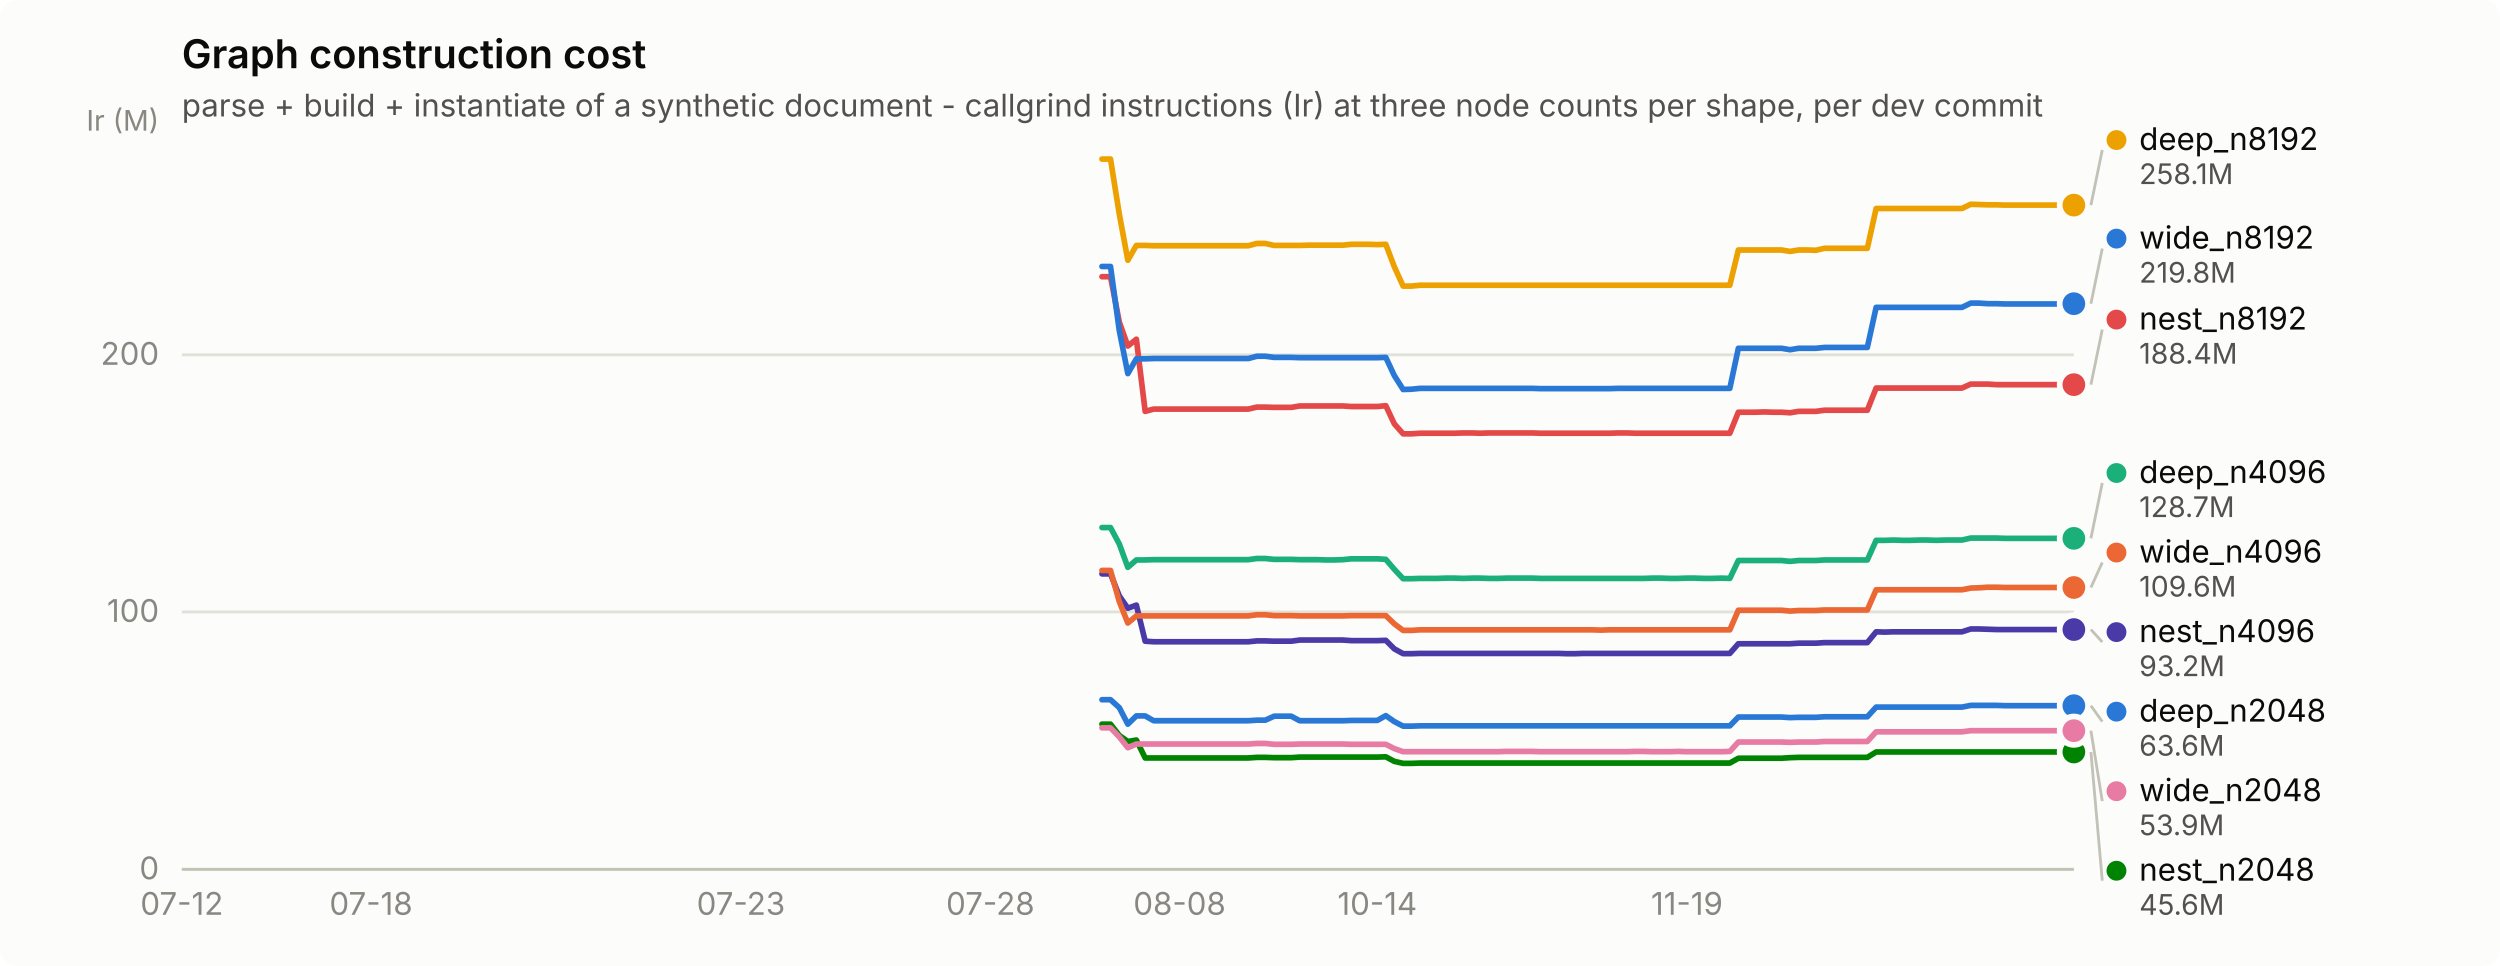
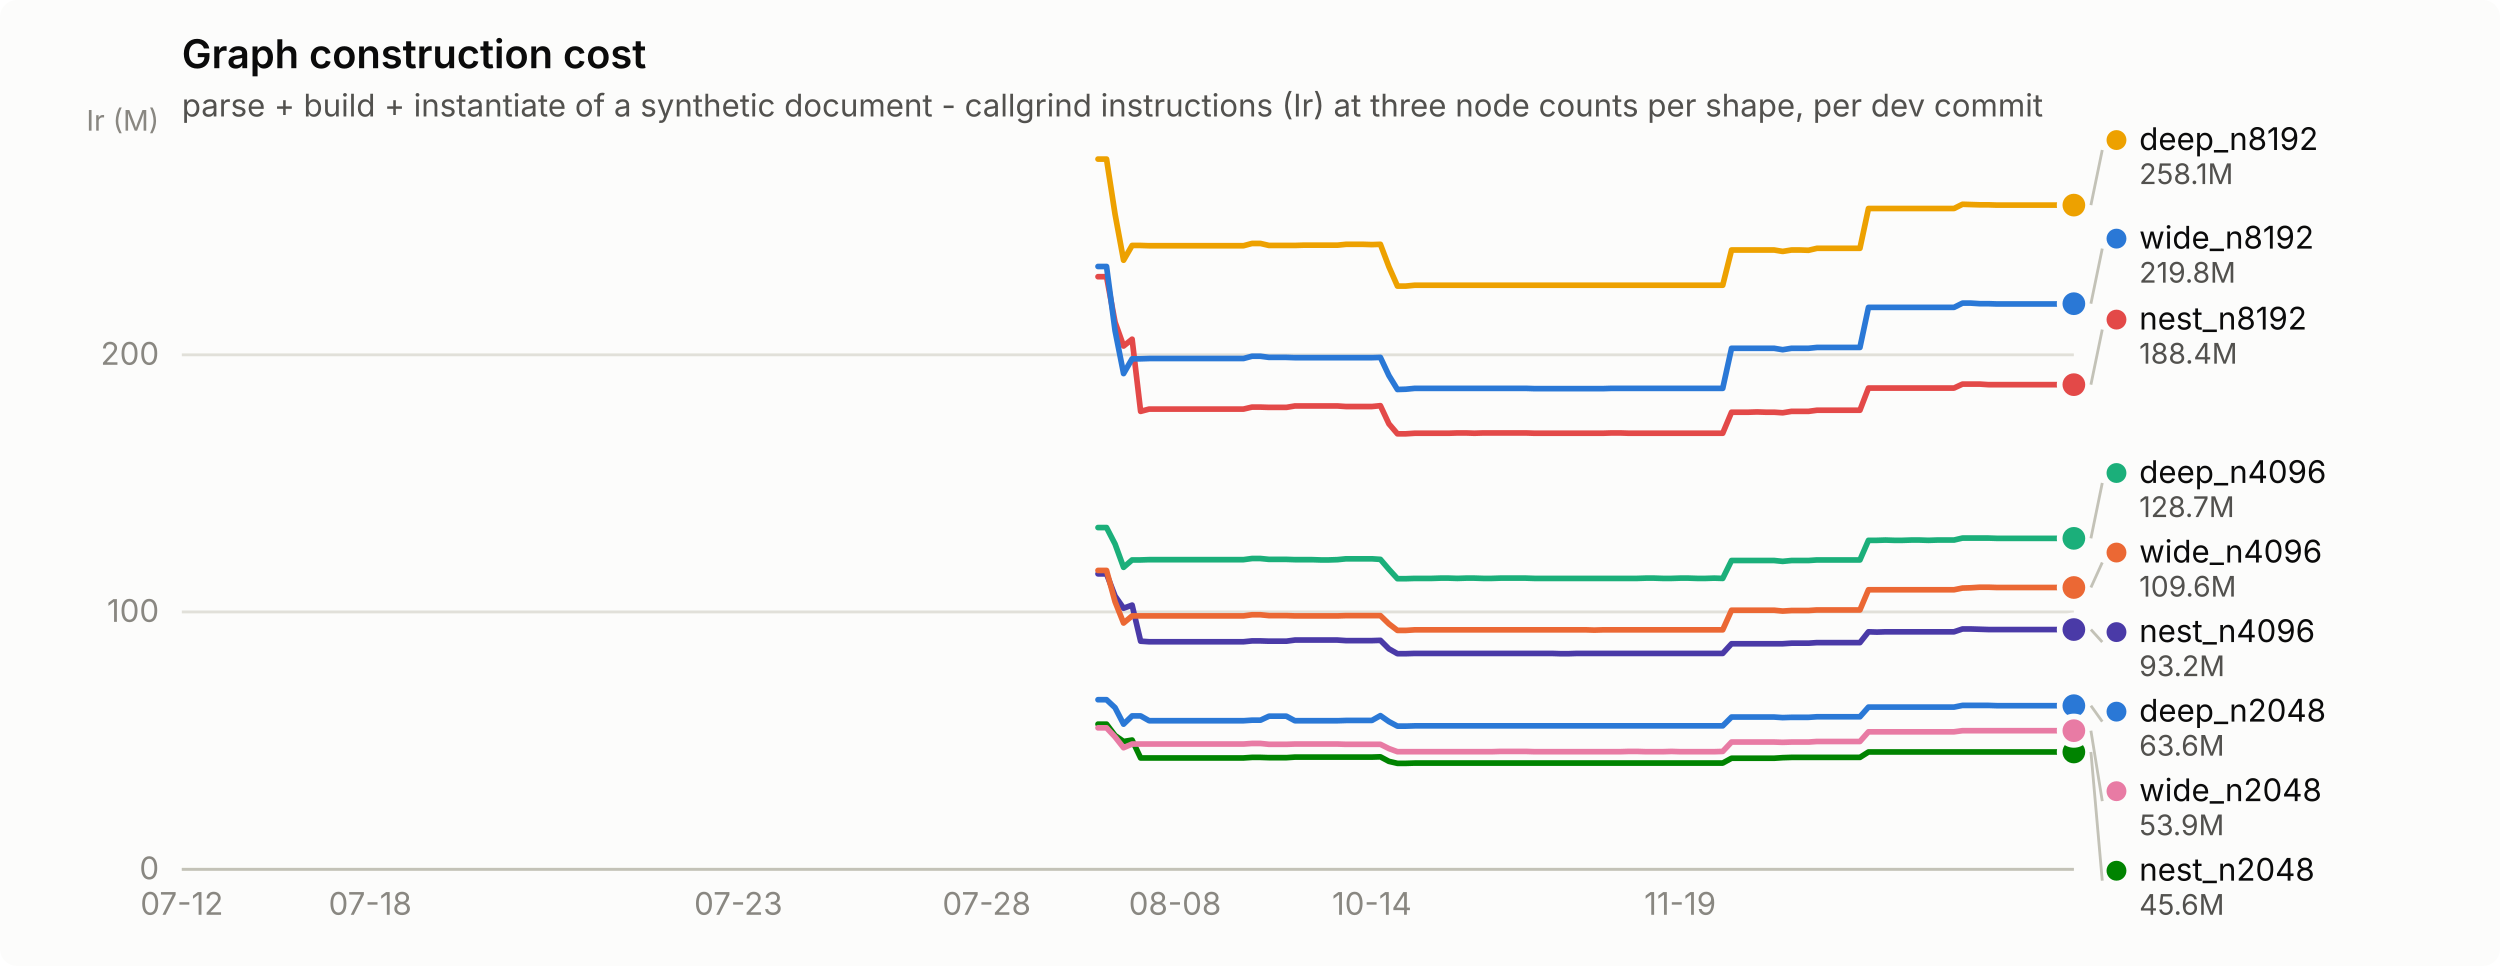
<svg xmlns="http://www.w3.org/2000/svg" width="880" height="340" viewBox="0 0 880 340" role="img" aria-label="Graph construction cost">
  <rect width="880" height="340" rx="6" fill="#fcfcfb" />
  <text x="64" y="24" font-family="system-ui, -apple-system, &quot;Segoe UI&quot;, sans-serif" font-size="14" font-weight="600" fill="#0b0b0b">Graph construction cost</text>
  <text x="64" y="41" font-family="system-ui, -apple-system, &quot;Segoe UI&quot;, sans-serif" font-size="11" fill="#52514e">parse + build + instantiate of a synthetic document - callgrind instructions (Ir) at three node counts per shape, per dev commit</text>
  <line x1="64" y1="306.0" x2="730" y2="306.0" stroke="#e1e0d9" stroke-width="1" />
  <text x="56" y="309.5" text-anchor="end" font-family="system-ui, -apple-system, &quot;Segoe UI&quot;, sans-serif" font-size="11" style="font-variant-numeric: tabular-nums" fill="#898781">0</text>
  <line x1="64" y1="215.4" x2="730" y2="215.4" stroke="#e1e0d9" stroke-width="1" />
  <text x="56" y="218.9" text-anchor="end" font-family="system-ui, -apple-system, &quot;Segoe UI&quot;, sans-serif" font-size="11" style="font-variant-numeric: tabular-nums" fill="#898781">100</text>
  <line x1="64" y1="124.9" x2="730" y2="124.9" stroke="#e1e0d9" stroke-width="1" />
  <text x="56" y="128.4" text-anchor="end" font-family="system-ui, -apple-system, &quot;Segoe UI&quot;, sans-serif" font-size="11" style="font-variant-numeric: tabular-nums" fill="#898781">200</text>
  <text x="56" y="46" text-anchor="end" font-family="system-ui, -apple-system, &quot;Segoe UI&quot;, sans-serif" font-size="10" fill="#898781">Ir (M)</text>
  <line x1="64" y1="306" x2="730" y2="306" stroke="#c3c2b7" stroke-width="1" />
  <text x="64.0" y="322" text-anchor="middle" font-family="system-ui, -apple-system, &quot;Segoe UI&quot;, sans-serif" font-size="11" style="font-variant-numeric: tabular-nums" fill="#898781">07-12</text>
-   <text x="130.6" y="322" text-anchor="middle" font-family="system-ui, -apple-system, &quot;Segoe UI&quot;, sans-serif" font-size="11" style="font-variant-numeric: tabular-nums" fill="#898781">07-18</text>
-   <text x="260.8" y="322" text-anchor="middle" font-family="system-ui, -apple-system, &quot;Segoe UI&quot;, sans-serif" font-size="11" style="font-variant-numeric: tabular-nums" fill="#898781">07-23</text>
-   <text x="348.6" y="322" text-anchor="middle" font-family="system-ui, -apple-system, &quot;Segoe UI&quot;, sans-serif" font-size="11" style="font-variant-numeric: tabular-nums" fill="#898781">07-28</text>
-   <text x="415.2" y="322" text-anchor="middle" font-family="system-ui, -apple-system, &quot;Segoe UI&quot;, sans-serif" font-size="11" style="font-variant-numeric: tabular-nums" fill="#898781">08-08</text>
-   <text x="484.8" y="322" text-anchor="middle" font-family="system-ui, -apple-system, &quot;Segoe UI&quot;, sans-serif" font-size="11" style="font-variant-numeric: tabular-nums" fill="#898781">10-14</text>
-   <text x="593.8" y="322" text-anchor="middle" font-family="system-ui, -apple-system, &quot;Segoe UI&quot;, sans-serif" font-size="11" style="font-variant-numeric: tabular-nums" fill="#898781">11-19</text>
-   <path d="M387.9,246.3 L390.9,246.3 L394.0,249.1 L397.0,254.9 L400.0,252.0 L403.1,252.0 L406.1,253.7 L409.1,253.7 L412.1,253.7 L415.2,253.7 L418.2,253.7 L421.2,253.7 L424.2,253.7 L427.3,253.7 L430.3,253.7 L433.3,253.7 L436.4,253.7 L439.4,253.7 L442.4,253.5 L445.4,253.5 L448.5,252.1 L451.5,252.1 L454.5,252.1 L457.5,253.7 L460.6,253.7 L463.6,253.7 L466.6,253.7 L469.7,253.7 L472.7,253.7 L475.7,253.6 L478.7,253.6 L481.8,253.6 L484.8,253.6 L487.8,251.9 L490.8,254.0 L493.9,255.6 L496.9,255.6 L499.9,255.5 L503.0,255.5 L506.0,255.5 L509.0,255.5 L512.0,255.5 L515.1,255.5 L518.1,255.5 L521.1,255.5 L524.1,255.5 L527.2,255.5 L530.2,255.5 L533.2,255.5 L536.3,255.5 L539.3,255.5 L542.3,255.5 L545.3,255.5 L548.4,255.5 L551.4,255.5 L554.4,255.5 L557.4,255.5 L560.5,255.5 L563.5,255.5 L566.5,255.5 L569.6,255.5 L572.6,255.5 L575.6,255.5 L578.6,255.5 L581.7,255.5 L584.7,255.5 L587.7,255.5 L590.7,255.5 L593.8,255.5 L596.8,255.5 L599.8,255.5 L602.9,255.5 L605.9,255.5 L608.9,255.5 L611.9,252.4 L615.0,252.4 L618.0,252.4 L621.0,252.4 L624.0,252.4 L627.1,252.4 L630.1,252.6 L633.1,252.5 L636.2,252.5 L639.2,252.5 L642.2,252.3 L645.2,252.3 L648.3,252.3 L651.3,252.3 L654.3,252.3 L657.3,252.3 L660.4,248.9 L663.4,248.9 L666.4,248.9 L669.5,248.9 L672.5,248.9 L675.5,248.9 L678.5,248.9 L681.6,248.9 L684.6,248.9 L687.6,248.9 L690.6,248.9 L693.7,248.3 L696.7,248.3 L699.7,248.3 L702.8,248.3 L705.8,248.4 L708.8,248.4 L711.8,248.4 L714.9,248.4 L717.9,248.4 L720.9,248.4 L723.9,248.4 L727.0,248.4 L730.0,248.4" fill="none" stroke="#2a78d6" stroke-width="2" stroke-linejoin="round" stroke-linecap="round" />
+   <text x="130.3" y="322" text-anchor="middle" font-family="system-ui, -apple-system, &quot;Segoe UI&quot;, sans-serif" font-size="11" style="font-variant-numeric: tabular-nums" fill="#898781">07-18</text>
+   <text x="259.9" y="322" text-anchor="middle" font-family="system-ui, -apple-system, &quot;Segoe UI&quot;, sans-serif" font-size="11" style="font-variant-numeric: tabular-nums" fill="#898781">07-23</text>
+   <text x="347.3" y="322" text-anchor="middle" font-family="system-ui, -apple-system, &quot;Segoe UI&quot;, sans-serif" font-size="11" style="font-variant-numeric: tabular-nums" fill="#898781">07-28</text>
+   <text x="413.6" y="322" text-anchor="middle" font-family="system-ui, -apple-system, &quot;Segoe UI&quot;, sans-serif" font-size="11" style="font-variant-numeric: tabular-nums" fill="#898781">08-08</text>
+   <text x="482.9" y="322" text-anchor="middle" font-family="system-ui, -apple-system, &quot;Segoe UI&quot;, sans-serif" font-size="11" style="font-variant-numeric: tabular-nums" fill="#898781">10-14</text>
+   <text x="591.4" y="322" text-anchor="middle" font-family="system-ui, -apple-system, &quot;Segoe UI&quot;, sans-serif" font-size="11" style="font-variant-numeric: tabular-nums" fill="#898781">11-19</text>
+   <path d="M386.5,246.3 L389.5,246.3 L392.5,249.1 L395.5,254.9 L398.5,252.0 L401.5,252.0 L404.5,253.7 L407.5,253.7 L410.6,253.7 L413.6,253.7 L416.6,253.7 L419.6,253.7 L422.6,253.7 L425.6,253.7 L428.6,253.7 L431.7,253.7 L434.7,253.7 L437.7,253.7 L440.7,253.5 L443.7,253.5 L446.7,252.1 L449.7,252.1 L452.8,252.1 L455.8,253.7 L458.8,253.7 L461.8,253.7 L464.8,253.7 L467.8,253.7 L470.8,253.7 L473.8,253.6 L476.9,253.6 L479.9,253.6 L482.9,253.6 L485.9,251.9 L488.9,254.0 L491.9,255.6 L494.9,255.6 L498.0,255.5 L501.0,255.5 L504.0,255.5 L507.0,255.5 L510.0,255.5 L513.0,255.5 L516.0,255.5 L519.0,255.5 L522.1,255.5 L525.1,255.5 L528.1,255.5 L531.1,255.5 L534.1,255.5 L537.1,255.5 L540.1,255.5 L543.2,255.5 L546.2,255.5 L549.2,255.5 L552.2,255.5 L555.2,255.5 L558.2,255.5 L561.2,255.5 L564.3,255.5 L567.3,255.5 L570.3,255.5 L573.3,255.5 L576.3,255.5 L579.3,255.5 L582.3,255.5 L585.3,255.5 L588.4,255.5 L591.4,255.5 L594.4,255.5 L597.4,255.5 L600.4,255.5 L603.4,255.5 L606.4,255.5 L609.5,252.4 L612.5,252.4 L615.5,252.4 L618.5,252.4 L621.5,252.4 L624.5,252.4 L627.5,252.6 L630.6,252.5 L633.6,252.5 L636.6,252.5 L639.6,252.3 L642.6,252.3 L645.6,252.3 L648.6,252.3 L651.6,252.3 L654.7,252.3 L657.7,248.9 L660.7,248.9 L663.7,248.9 L666.7,248.9 L669.7,248.9 L672.7,248.9 L675.8,248.9 L678.8,248.9 L681.8,248.9 L684.8,248.9 L687.8,248.9 L690.8,248.3 L693.8,248.3 L696.9,248.3 L699.9,248.3 L702.9,248.4 L705.9,248.4 L708.9,248.4 L711.9,248.4 L714.9,248.4 L717.9,248.4 L721.0,248.4 L724.0,248.4 L727.0,248.4 L730.0,248.4" fill="none" stroke="#2a78d6" stroke-width="2" stroke-linejoin="round" stroke-linecap="round" />
  <circle cx="730.0" cy="248.4" r="6" fill="#fcfcfb" />
  <circle cx="730.0" cy="248.4" r="4" fill="#2a78d6" />
-   <path d="M387.9,185.7 L390.9,185.7 L394.0,191.5 L397.0,199.7 L400.0,197.1 L403.1,197.1 L406.1,197.0 L409.1,197.0 L412.1,197.0 L415.2,197.0 L418.2,197.0 L421.2,197.0 L424.2,197.0 L427.3,197.0 L430.3,197.0 L433.3,197.0 L436.4,197.0 L439.4,197.0 L442.4,196.6 L445.4,196.6 L448.5,196.9 L451.5,196.9 L454.5,196.9 L457.5,197.0 L460.6,197.0 L463.6,197.0 L466.6,197.1 L469.7,197.1 L472.7,197.0 L475.7,196.7 L478.7,196.7 L481.8,196.7 L484.8,196.7 L487.8,196.9 L490.8,200.4 L493.9,203.7 L496.9,203.7 L499.9,203.6 L503.0,203.6 L506.0,203.6 L509.0,203.5 L512.0,203.5 L515.1,203.6 L518.1,203.5 L521.1,203.5 L524.1,203.6 L527.2,203.6 L530.2,203.5 L533.2,203.5 L536.3,203.5 L539.3,203.5 L542.3,203.6 L545.3,203.6 L548.4,203.6 L551.4,203.6 L554.4,203.6 L557.4,203.6 L560.5,203.6 L563.5,203.6 L566.5,203.6 L569.6,203.6 L572.6,203.6 L575.6,203.6 L578.6,203.6 L581.7,203.5 L584.7,203.5 L587.7,203.6 L590.7,203.6 L593.8,203.5 L596.8,203.5 L599.8,203.6 L602.9,203.6 L605.9,203.5 L608.9,203.6 L611.9,197.3 L615.0,197.3 L618.0,197.3 L621.0,197.3 L624.0,197.3 L627.1,197.3 L630.1,197.6 L633.1,197.3 L636.2,197.3 L639.2,197.3 L642.2,197.1 L645.2,197.1 L648.3,197.1 L651.3,197.1 L654.3,197.1 L657.3,197.1 L660.4,190.2 L663.4,190.2 L666.4,190.1 L669.5,190.2 L672.5,190.2 L675.5,190.1 L678.5,190.1 L681.6,190.2 L684.6,190.1 L687.6,190.1 L690.6,190.1 L693.7,189.4 L696.7,189.4 L699.7,189.4 L702.8,189.4 L705.8,189.5 L708.8,189.5 L711.8,189.5 L714.9,189.5 L717.9,189.5 L720.9,189.5 L723.9,189.5 L727.0,189.5 L730.0,189.5" fill="none" stroke="#1baf7a" stroke-width="2" stroke-linejoin="round" stroke-linecap="round" />
+   <path d="M386.5,185.7 L389.5,185.7 L392.5,191.5 L395.5,199.7 L398.5,197.1 L401.5,197.1 L404.5,197.0 L407.5,197.0 L410.6,197.0 L413.6,197.0 L416.6,197.0 L419.6,197.0 L422.6,197.0 L425.6,197.0 L428.6,197.0 L431.7,197.0 L434.7,197.0 L437.7,197.0 L440.7,196.6 L443.7,196.6 L446.7,196.9 L449.7,196.9 L452.8,196.9 L455.8,197.0 L458.8,197.0 L461.8,197.0 L464.8,197.1 L467.8,197.1 L470.8,197.0 L473.8,196.7 L476.9,196.7 L479.9,196.7 L482.9,196.7 L485.9,196.9 L488.9,200.4 L491.9,203.7 L494.9,203.7 L498.0,203.6 L501.0,203.6 L504.0,203.6 L507.0,203.5 L510.0,203.5 L513.0,203.6 L516.0,203.5 L519.0,203.5 L522.1,203.6 L525.1,203.6 L528.1,203.5 L531.1,203.5 L534.1,203.5 L537.1,203.5 L540.1,203.6 L543.2,203.6 L546.2,203.6 L549.2,203.6 L552.2,203.6 L555.2,203.6 L558.2,203.6 L561.2,203.6 L564.3,203.6 L567.3,203.6 L570.3,203.6 L573.3,203.6 L576.3,203.6 L579.3,203.5 L582.3,203.5 L585.3,203.6 L588.4,203.6 L591.4,203.5 L594.4,203.5 L597.4,203.6 L600.4,203.6 L603.4,203.5 L606.4,203.6 L609.5,197.3 L612.5,197.3 L615.5,197.3 L618.5,197.3 L621.5,197.3 L624.5,197.3 L627.5,197.6 L630.6,197.3 L633.6,197.3 L636.6,197.3 L639.6,197.1 L642.6,197.1 L645.6,197.1 L648.6,197.1 L651.6,197.1 L654.7,197.1 L657.7,190.2 L660.7,190.2 L663.7,190.1 L666.7,190.2 L669.7,190.2 L672.7,190.1 L675.8,190.1 L678.8,190.2 L681.8,190.1 L684.8,190.1 L687.8,190.1 L690.8,189.4 L693.8,189.4 L696.9,189.4 L699.9,189.4 L702.9,189.5 L705.9,189.5 L708.9,189.5 L711.9,189.5 L714.9,189.5 L717.9,189.5 L721.0,189.5 L724.0,189.5 L727.0,189.5 L730.0,189.5" fill="none" stroke="#1baf7a" stroke-width="2" stroke-linejoin="round" stroke-linecap="round" />
  <circle cx="730.0" cy="189.5" r="6" fill="#fcfcfb" />
  <circle cx="730.0" cy="189.5" r="4" fill="#1baf7a" />
-   <path d="M387.9,56.0 L390.9,56.0 L394.0,75.4 L397.0,91.6 L400.0,86.4 L403.1,86.4 L406.1,86.5 L409.1,86.5 L412.1,86.5 L415.2,86.5 L418.2,86.5 L421.2,86.5 L424.2,86.5 L427.3,86.5 L430.3,86.5 L433.3,86.5 L436.4,86.5 L439.4,86.5 L442.4,85.7 L445.4,85.7 L448.5,86.4 L451.5,86.4 L454.5,86.4 L457.5,86.4 L460.6,86.3 L463.6,86.3 L466.6,86.3 L469.7,86.3 L472.7,86.3 L475.7,86.0 L478.7,86.0 L481.8,86.0 L484.8,86.1 L487.8,86.0 L490.8,93.9 L493.9,100.7 L496.9,100.7 L499.9,100.4 L503.0,100.4 L506.0,100.4 L509.0,100.4 L512.0,100.4 L515.1,100.4 L518.1,100.4 L521.1,100.4 L524.1,100.4 L527.2,100.4 L530.2,100.4 L533.2,100.4 L536.3,100.4 L539.3,100.4 L542.3,100.4 L545.3,100.4 L548.4,100.4 L551.4,100.4 L554.4,100.4 L557.4,100.4 L560.5,100.4 L563.5,100.4 L566.5,100.4 L569.6,100.4 L572.6,100.4 L575.6,100.4 L578.6,100.4 L581.7,100.4 L584.7,100.4 L587.7,100.4 L590.7,100.4 L593.8,100.4 L596.8,100.4 L599.8,100.4 L602.9,100.4 L605.9,100.4 L608.9,100.4 L611.9,88.0 L615.0,88.0 L618.0,88.0 L621.0,88.0 L624.0,88.0 L627.1,88.0 L630.1,88.5 L633.1,88.0 L636.2,88.0 L639.2,88.1 L642.2,87.4 L645.2,87.4 L648.3,87.4 L651.3,87.4 L654.3,87.4 L657.3,87.4 L660.4,73.4 L663.4,73.4 L666.4,73.4 L669.5,73.4 L672.5,73.4 L675.5,73.4 L678.5,73.4 L681.6,73.4 L684.6,73.4 L687.6,73.4 L690.6,73.4 L693.7,71.9 L696.7,72.0 L699.7,72.1 L702.8,72.1 L705.8,72.2 L708.8,72.2 L711.8,72.2 L714.9,72.2 L717.9,72.2 L720.9,72.2 L723.9,72.2 L727.0,72.2 L730.0,72.2" fill="none" stroke="#eda100" stroke-width="2" stroke-linejoin="round" stroke-linecap="round" />
+   <path d="M386.5,56.0 L389.5,56.0 L392.5,75.4 L395.5,91.6 L398.5,86.4 L401.5,86.4 L404.5,86.5 L407.5,86.5 L410.6,86.5 L413.6,86.5 L416.6,86.5 L419.6,86.5 L422.6,86.5 L425.6,86.5 L428.6,86.5 L431.7,86.5 L434.7,86.5 L437.7,86.5 L440.7,85.7 L443.7,85.7 L446.7,86.4 L449.7,86.4 L452.8,86.4 L455.8,86.4 L458.8,86.3 L461.8,86.3 L464.8,86.3 L467.8,86.3 L470.8,86.3 L473.8,86.0 L476.9,86.0 L479.9,86.0 L482.9,86.1 L485.9,86.0 L488.9,93.9 L491.9,100.7 L494.9,100.7 L498.0,100.4 L501.0,100.4 L504.0,100.4 L507.0,100.4 L510.0,100.4 L513.0,100.4 L516.0,100.4 L519.0,100.4 L522.1,100.4 L525.1,100.4 L528.1,100.4 L531.1,100.4 L534.1,100.4 L537.1,100.4 L540.1,100.4 L543.2,100.4 L546.2,100.4 L549.2,100.4 L552.2,100.4 L555.2,100.4 L558.2,100.4 L561.2,100.4 L564.3,100.4 L567.3,100.4 L570.3,100.4 L573.3,100.4 L576.3,100.4 L579.3,100.4 L582.3,100.4 L585.3,100.4 L588.4,100.4 L591.4,100.4 L594.4,100.4 L597.4,100.4 L600.4,100.4 L603.4,100.4 L606.4,100.4 L609.5,88.0 L612.5,88.0 L615.5,88.0 L618.5,88.0 L621.5,88.0 L624.5,88.0 L627.5,88.5 L630.6,88.0 L633.6,88.0 L636.6,88.1 L639.6,87.4 L642.6,87.4 L645.6,87.4 L648.6,87.4 L651.6,87.4 L654.7,87.4 L657.7,73.4 L660.7,73.4 L663.7,73.4 L666.7,73.4 L669.7,73.4 L672.7,73.4 L675.8,73.4 L678.8,73.4 L681.8,73.4 L684.8,73.4 L687.8,73.4 L690.8,71.9 L693.8,72.0 L696.9,72.1 L699.9,72.1 L702.9,72.2 L705.9,72.2 L708.9,72.2 L711.9,72.2 L714.9,72.2 L717.9,72.2 L721.0,72.2 L724.0,72.2 L727.0,72.2 L730.0,72.2" fill="none" stroke="#eda100" stroke-width="2" stroke-linejoin="round" stroke-linecap="round" />
  <circle cx="730.0" cy="72.2" r="6" fill="#fcfcfb" />
  <circle cx="730.0" cy="72.2" r="4" fill="#eda100" />
-   <path d="M387.9,254.9 L390.9,254.9 L394.0,258.9 L397.0,261.0 L400.0,260.5 L403.1,266.8 L406.1,266.8 L409.1,266.8 L412.1,266.8 L415.2,266.8 L418.2,266.8 L421.2,266.8 L424.2,266.8 L427.3,266.8 L430.3,266.8 L433.3,266.8 L436.4,266.8 L439.4,266.8 L442.4,266.6 L445.4,266.6 L448.5,266.7 L451.5,266.7 L454.5,266.7 L457.5,266.5 L460.6,266.5 L463.6,266.5 L466.6,266.5 L469.7,266.5 L472.7,266.5 L475.7,266.5 L478.7,266.5 L481.8,266.5 L484.8,266.5 L487.8,266.4 L490.8,268.0 L493.9,268.7 L496.9,268.7 L499.9,268.6 L503.0,268.6 L506.0,268.6 L509.0,268.6 L512.0,268.6 L515.1,268.6 L518.1,268.6 L521.1,268.6 L524.1,268.6 L527.2,268.6 L530.2,268.6 L533.2,268.6 L536.3,268.6 L539.3,268.6 L542.3,268.6 L545.3,268.6 L548.4,268.6 L551.4,268.6 L554.4,268.6 L557.4,268.6 L560.5,268.6 L563.5,268.6 L566.5,268.6 L569.6,268.6 L572.6,268.6 L575.6,268.6 L578.6,268.6 L581.7,268.6 L584.7,268.6 L587.7,268.6 L590.7,268.6 L593.8,268.6 L596.8,268.6 L599.8,268.6 L602.9,268.6 L605.9,268.6 L608.9,268.6 L611.9,266.9 L615.0,266.9 L618.0,266.9 L621.0,266.9 L624.0,266.9 L627.1,266.9 L630.1,266.7 L633.1,266.6 L636.2,266.6 L639.2,266.6 L642.2,266.6 L645.2,266.6 L648.3,266.6 L651.3,266.6 L654.3,266.6 L657.3,266.6 L660.4,264.7 L663.4,264.7 L666.4,264.7 L669.5,264.7 L672.5,264.7 L675.5,264.7 L678.5,264.7 L681.6,264.7 L684.6,264.7 L687.6,264.7 L690.6,264.7 L693.7,264.7 L696.7,264.7 L699.7,264.7 L702.8,264.7 L705.8,264.7 L708.8,264.7 L711.8,264.7 L714.9,264.7 L717.9,264.7 L720.9,264.7 L723.9,264.7 L727.0,264.7 L730.0,264.7" fill="none" stroke="#008300" stroke-width="2" stroke-linejoin="round" stroke-linecap="round" />
+   <path d="M386.5,254.9 L389.5,254.9 L392.5,258.9 L395.5,261.0 L398.5,260.5 L401.5,266.8 L404.5,266.8 L407.5,266.8 L410.6,266.8 L413.6,266.8 L416.6,266.8 L419.6,266.8 L422.6,266.8 L425.6,266.8 L428.6,266.8 L431.7,266.8 L434.7,266.8 L437.7,266.8 L440.7,266.6 L443.7,266.6 L446.7,266.7 L449.7,266.7 L452.8,266.7 L455.8,266.5 L458.8,266.5 L461.8,266.5 L464.8,266.5 L467.8,266.5 L470.8,266.5 L473.8,266.5 L476.9,266.5 L479.9,266.5 L482.9,266.5 L485.9,266.4 L488.9,268.0 L491.9,268.7 L494.9,268.7 L498.0,268.6 L501.0,268.6 L504.0,268.6 L507.0,268.6 L510.0,268.6 L513.0,268.6 L516.0,268.6 L519.0,268.6 L522.1,268.6 L525.1,268.6 L528.1,268.6 L531.1,268.6 L534.1,268.6 L537.1,268.6 L540.1,268.6 L543.2,268.6 L546.2,268.6 L549.2,268.6 L552.2,268.6 L555.2,268.6 L558.2,268.6 L561.2,268.6 L564.3,268.6 L567.3,268.6 L570.3,268.6 L573.3,268.6 L576.3,268.6 L579.3,268.6 L582.3,268.6 L585.3,268.6 L588.4,268.6 L591.4,268.6 L594.4,268.6 L597.4,268.6 L600.4,268.6 L603.4,268.6 L606.4,268.6 L609.5,266.9 L612.5,266.9 L615.5,266.9 L618.5,266.9 L621.5,266.9 L624.5,266.9 L627.5,266.7 L630.6,266.6 L633.6,266.6 L636.6,266.6 L639.6,266.6 L642.6,266.6 L645.6,266.6 L648.6,266.6 L651.6,266.6 L654.7,266.6 L657.7,264.7 L660.7,264.7 L663.7,264.7 L666.7,264.7 L669.7,264.7 L672.7,264.7 L675.8,264.7 L678.8,264.7 L681.8,264.7 L684.8,264.7 L687.8,264.7 L690.8,264.7 L693.8,264.7 L696.9,264.7 L699.9,264.7 L702.9,264.7 L705.9,264.7 L708.9,264.7 L711.9,264.7 L714.9,264.7 L717.9,264.7 L721.0,264.7 L724.0,264.7 L727.0,264.7 L730.0,264.7" fill="none" stroke="#008300" stroke-width="2" stroke-linejoin="round" stroke-linecap="round" />
  <circle cx="730.0" cy="264.7" r="6" fill="#fcfcfb" />
  <circle cx="730.0" cy="264.7" r="4" fill="#008300" />
-   <path d="M387.9,202.0 L390.9,202.0 L394.0,209.8 L397.0,214.1 L400.0,213.0 L403.1,225.7 L406.1,225.9 L409.1,225.9 L412.1,225.9 L415.2,225.9 L418.2,225.9 L421.2,225.9 L424.2,225.9 L427.3,225.9 L430.3,225.9 L433.3,225.9 L436.4,225.9 L439.4,225.9 L442.4,225.6 L445.4,225.6 L448.5,225.7 L451.5,225.7 L454.5,225.7 L457.5,225.3 L460.6,225.3 L463.6,225.3 L466.6,225.3 L469.7,225.3 L472.7,225.3 L475.7,225.5 L478.7,225.5 L481.8,225.5 L484.8,225.5 L487.8,225.4 L490.8,228.4 L493.9,230.1 L496.9,230.1 L499.9,230.0 L503.0,230.0 L506.0,230.0 L509.0,230.0 L512.0,230.0 L515.1,230.0 L518.1,230.0 L521.1,230.0 L524.1,230.0 L527.2,230.0 L530.2,230.0 L533.2,230.0 L536.3,230.0 L539.3,230.0 L542.3,230.0 L545.3,230.0 L548.4,230.0 L551.4,230.1 L554.4,230.1 L557.4,230.0 L560.5,230.0 L563.5,230.0 L566.5,230.0 L569.6,230.0 L572.6,230.0 L575.6,230.0 L578.6,230.0 L581.7,230.0 L584.7,230.0 L587.7,230.0 L590.7,230.0 L593.8,230.0 L596.8,230.0 L599.8,230.0 L602.9,230.0 L605.9,230.0 L608.9,230.0 L611.9,226.6 L615.0,226.6 L618.0,226.6 L621.0,226.6 L624.0,226.6 L627.1,226.6 L630.1,226.6 L633.1,226.4 L636.2,226.4 L639.2,226.4 L642.2,226.2 L645.2,226.2 L648.3,226.2 L651.3,226.2 L654.3,226.2 L657.3,226.2 L660.4,222.4 L663.4,222.5 L666.4,222.4 L669.5,222.4 L672.5,222.4 L675.5,222.4 L678.5,222.4 L681.6,222.4 L684.6,222.4 L687.6,222.4 L690.6,222.4 L693.7,221.4 L696.7,221.4 L699.7,221.5 L702.8,221.6 L705.8,221.6 L708.8,221.6 L711.8,221.6 L714.9,221.6 L717.9,221.6 L720.9,221.6 L723.9,221.6 L727.0,221.6 L730.0,221.6" fill="none" stroke="#4a3aa7" stroke-width="2" stroke-linejoin="round" stroke-linecap="round" />
+   <path d="M386.5,202.0 L389.5,202.0 L392.5,209.8 L395.5,214.1 L398.5,213.0 L401.5,225.7 L404.5,225.9 L407.5,225.9 L410.6,225.9 L413.6,225.9 L416.6,225.9 L419.6,225.9 L422.6,225.9 L425.6,225.9 L428.6,225.9 L431.7,225.9 L434.7,225.9 L437.7,225.9 L440.7,225.6 L443.7,225.6 L446.7,225.7 L449.7,225.7 L452.8,225.7 L455.8,225.3 L458.8,225.3 L461.8,225.3 L464.8,225.3 L467.8,225.3 L470.8,225.3 L473.8,225.5 L476.9,225.5 L479.9,225.5 L482.9,225.5 L485.9,225.4 L488.9,228.4 L491.9,230.1 L494.9,230.1 L498.0,230.0 L501.0,230.0 L504.0,230.0 L507.0,230.0 L510.0,230.0 L513.0,230.0 L516.0,230.0 L519.0,230.0 L522.1,230.0 L525.1,230.0 L528.1,230.0 L531.1,230.0 L534.1,230.0 L537.1,230.0 L540.1,230.0 L543.2,230.0 L546.2,230.0 L549.2,230.1 L552.2,230.1 L555.2,230.0 L558.2,230.0 L561.2,230.0 L564.3,230.0 L567.3,230.0 L570.3,230.0 L573.3,230.0 L576.3,230.0 L579.3,230.0 L582.3,230.0 L585.3,230.0 L588.4,230.0 L591.4,230.0 L594.4,230.0 L597.4,230.0 L600.4,230.0 L603.4,230.0 L606.4,230.0 L609.5,226.6 L612.5,226.6 L615.5,226.6 L618.5,226.6 L621.5,226.6 L624.5,226.6 L627.5,226.6 L630.6,226.4 L633.6,226.4 L636.6,226.4 L639.6,226.2 L642.6,226.2 L645.6,226.2 L648.6,226.2 L651.6,226.2 L654.7,226.2 L657.7,222.4 L660.7,222.5 L663.7,222.4 L666.7,222.4 L669.7,222.4 L672.7,222.4 L675.8,222.4 L678.8,222.4 L681.8,222.4 L684.8,222.4 L687.8,222.4 L690.8,221.4 L693.8,221.4 L696.9,221.5 L699.9,221.6 L702.9,221.6 L705.9,221.6 L708.9,221.6 L711.9,221.6 L714.9,221.6 L717.9,221.6 L721.0,221.6 L724.0,221.6 L727.0,221.6 L730.0,221.6" fill="none" stroke="#4a3aa7" stroke-width="2" stroke-linejoin="round" stroke-linecap="round" />
  <circle cx="730.0" cy="221.6" r="6" fill="#fcfcfb" />
  <circle cx="730.0" cy="221.6" r="4" fill="#4a3aa7" />
-   <path d="M387.9,97.4 L390.9,97.4 L394.0,113.4 L397.0,121.8 L400.0,119.4 L403.1,144.8 L406.1,144.0 L409.1,144.0 L412.1,144.0 L415.2,144.0 L418.2,144.0 L421.2,144.0 L424.2,144.0 L427.3,144.0 L430.3,144.0 L433.3,144.0 L436.4,144.0 L439.4,144.0 L442.4,143.3 L445.4,143.3 L448.5,143.4 L451.5,143.4 L454.5,143.4 L457.5,142.9 L460.6,142.9 L463.6,142.9 L466.6,142.9 L469.7,142.9 L472.7,142.9 L475.7,143.1 L478.7,143.1 L481.8,143.1 L484.8,143.1 L487.8,142.8 L490.8,149.2 L493.9,152.7 L496.9,152.7 L499.9,152.5 L503.0,152.5 L506.0,152.5 L509.0,152.5 L512.0,152.5 L515.1,152.4 L518.1,152.4 L521.1,152.5 L524.1,152.4 L527.2,152.4 L530.2,152.4 L533.2,152.4 L536.3,152.4 L539.3,152.4 L542.3,152.5 L545.3,152.5 L548.4,152.5 L551.4,152.5 L554.4,152.5 L557.4,152.5 L560.5,152.5 L563.5,152.5 L566.5,152.5 L569.6,152.4 L572.6,152.4 L575.6,152.5 L578.6,152.5 L581.7,152.5 L584.7,152.5 L587.7,152.5 L590.7,152.5 L593.8,152.5 L596.8,152.5 L599.8,152.5 L602.9,152.5 L605.9,152.5 L608.9,152.5 L611.9,145.1 L615.0,145.1 L618.0,145.1 L621.0,145.0 L624.0,145.1 L627.1,145.1 L630.1,145.3 L633.1,144.8 L636.2,144.8 L639.2,144.8 L642.2,144.4 L645.2,144.4 L648.3,144.4 L651.3,144.4 L654.3,144.4 L657.3,144.4 L660.4,136.6 L663.4,136.6 L666.4,136.6 L669.5,136.6 L672.5,136.6 L675.5,136.6 L678.5,136.6 L681.6,136.6 L684.6,136.6 L687.6,136.6 L690.6,136.6 L693.7,135.2 L696.7,135.2 L699.7,135.2 L702.8,135.4 L705.8,135.4 L708.8,135.4 L711.8,135.4 L714.9,135.4 L717.9,135.4 L720.9,135.4 L723.9,135.4 L727.0,135.4 L730.0,135.4" fill="none" stroke="#e34948" stroke-width="2" stroke-linejoin="round" stroke-linecap="round" />
+   <path d="M386.5,97.4 L389.5,97.4 L392.5,113.4 L395.5,121.8 L398.5,119.4 L401.5,144.8 L404.5,144.0 L407.5,144.0 L410.6,144.0 L413.6,144.0 L416.6,144.0 L419.6,144.0 L422.6,144.0 L425.6,144.0 L428.6,144.0 L431.7,144.0 L434.7,144.0 L437.7,144.0 L440.7,143.3 L443.7,143.3 L446.7,143.4 L449.7,143.4 L452.8,143.4 L455.8,142.9 L458.8,142.9 L461.8,142.9 L464.8,142.9 L467.8,142.9 L470.8,142.9 L473.8,143.1 L476.9,143.1 L479.9,143.1 L482.9,143.1 L485.9,142.8 L488.9,149.2 L491.9,152.7 L494.9,152.7 L498.0,152.5 L501.0,152.5 L504.0,152.5 L507.0,152.5 L510.0,152.5 L513.0,152.4 L516.0,152.4 L519.0,152.5 L522.1,152.4 L525.1,152.4 L528.1,152.4 L531.1,152.4 L534.1,152.4 L537.1,152.4 L540.1,152.5 L543.2,152.5 L546.2,152.5 L549.2,152.5 L552.2,152.5 L555.2,152.5 L558.2,152.5 L561.2,152.5 L564.3,152.5 L567.3,152.4 L570.3,152.4 L573.3,152.5 L576.3,152.5 L579.3,152.5 L582.3,152.5 L585.3,152.5 L588.4,152.5 L591.4,152.5 L594.4,152.5 L597.4,152.5 L600.4,152.5 L603.4,152.5 L606.4,152.5 L609.5,145.1 L612.5,145.1 L615.5,145.1 L618.5,145.0 L621.5,145.1 L624.5,145.1 L627.5,145.3 L630.6,144.8 L633.6,144.8 L636.6,144.8 L639.6,144.4 L642.6,144.4 L645.6,144.4 L648.6,144.4 L651.6,144.4 L654.7,144.4 L657.7,136.6 L660.7,136.6 L663.7,136.6 L666.7,136.6 L669.7,136.6 L672.7,136.6 L675.8,136.6 L678.8,136.6 L681.8,136.6 L684.8,136.6 L687.8,136.6 L690.8,135.2 L693.8,135.2 L696.9,135.2 L699.9,135.4 L702.9,135.4 L705.9,135.4 L708.9,135.4 L711.9,135.4 L714.9,135.4 L717.9,135.4 L721.0,135.4 L724.0,135.4 L727.0,135.4 L730.0,135.4" fill="none" stroke="#e34948" stroke-width="2" stroke-linejoin="round" stroke-linecap="round" />
  <circle cx="730.0" cy="135.4" r="6" fill="#fcfcfb" />
  <circle cx="730.0" cy="135.4" r="4" fill="#e34948" />
-   <path d="M387.9,256.2 L390.9,256.2 L394.0,259.4 L397.0,263.2 L400.0,261.9 L403.1,261.9 L406.1,261.9 L409.1,261.9 L412.1,261.9 L415.2,261.9 L418.2,261.9 L421.2,261.9 L424.2,261.9 L427.3,261.9 L430.3,261.9 L433.3,261.9 L436.4,261.9 L439.4,261.9 L442.4,261.7 L445.4,261.7 L448.5,262.0 L451.5,262.0 L454.5,262.0 L457.5,261.9 L460.6,261.9 L463.6,261.9 L466.6,261.9 L469.7,261.9 L472.7,261.9 L475.7,262.0 L478.7,262.0 L481.8,262.0 L484.8,262.0 L487.8,262.0 L490.8,263.5 L493.9,264.6 L496.9,264.6 L499.9,264.6 L503.0,264.6 L506.0,264.6 L509.0,264.6 L512.0,264.6 L515.1,264.6 L518.1,264.6 L521.1,264.6 L524.1,264.6 L527.2,264.6 L530.2,264.5 L533.2,264.5 L536.3,264.5 L539.3,264.5 L542.3,264.6 L545.3,264.6 L548.4,264.6 L551.4,264.6 L554.4,264.6 L557.4,264.6 L560.5,264.6 L563.5,264.6 L566.5,264.6 L569.6,264.6 L572.6,264.6 L575.6,264.5 L578.6,264.5 L581.7,264.6 L584.7,264.6 L587.7,264.6 L590.7,264.5 L593.8,264.6 L596.8,264.6 L599.8,264.6 L602.9,264.6 L605.9,264.6 L608.9,264.5 L611.9,261.2 L615.0,261.2 L618.0,261.2 L621.0,261.2 L624.0,261.2 L627.1,261.2 L630.1,261.3 L633.1,261.2 L636.2,261.2 L639.2,261.2 L642.2,261.0 L645.2,261.0 L648.3,261.0 L651.3,261.0 L654.3,261.0 L657.3,261.0 L660.4,257.6 L663.4,257.6 L666.4,257.6 L669.5,257.6 L672.5,257.6 L675.5,257.6 L678.5,257.6 L681.6,257.6 L684.6,257.6 L687.6,257.6 L690.6,257.6 L693.7,257.2 L696.7,257.2 L699.7,257.2 L702.8,257.2 L705.8,257.2 L708.8,257.2 L711.8,257.2 L714.9,257.2 L717.9,257.2 L720.9,257.2 L723.9,257.2 L727.0,257.2 L730.0,257.2" fill="none" stroke="#e87ba4" stroke-width="2" stroke-linejoin="round" stroke-linecap="round" />
+   <path d="M386.5,256.2 L389.5,256.2 L392.5,259.4 L395.5,263.2 L398.5,261.9 L401.5,261.9 L404.5,261.9 L407.5,261.9 L410.6,261.9 L413.6,261.9 L416.6,261.9 L419.6,261.9 L422.6,261.9 L425.6,261.9 L428.6,261.9 L431.7,261.9 L434.7,261.9 L437.7,261.9 L440.7,261.7 L443.7,261.7 L446.7,262.0 L449.7,262.0 L452.8,262.0 L455.8,261.9 L458.8,261.9 L461.8,261.9 L464.8,261.9 L467.8,261.9 L470.8,261.9 L473.8,262.0 L476.9,262.0 L479.9,262.0 L482.9,262.0 L485.9,262.0 L488.9,263.5 L491.9,264.6 L494.9,264.6 L498.0,264.6 L501.0,264.6 L504.0,264.6 L507.0,264.6 L510.0,264.6 L513.0,264.6 L516.0,264.6 L519.0,264.6 L522.1,264.6 L525.1,264.6 L528.1,264.5 L531.1,264.5 L534.1,264.5 L537.1,264.5 L540.1,264.6 L543.2,264.6 L546.2,264.6 L549.2,264.6 L552.2,264.6 L555.2,264.6 L558.2,264.6 L561.2,264.6 L564.3,264.6 L567.3,264.6 L570.3,264.6 L573.3,264.5 L576.3,264.5 L579.3,264.6 L582.3,264.6 L585.3,264.6 L588.4,264.5 L591.4,264.6 L594.4,264.6 L597.4,264.6 L600.4,264.6 L603.4,264.6 L606.4,264.5 L609.5,261.2 L612.5,261.2 L615.5,261.2 L618.5,261.2 L621.5,261.2 L624.5,261.2 L627.5,261.3 L630.6,261.2 L633.6,261.2 L636.6,261.2 L639.6,261.0 L642.6,261.0 L645.6,261.0 L648.6,261.0 L651.6,261.0 L654.7,261.0 L657.7,257.6 L660.7,257.6 L663.7,257.6 L666.7,257.6 L669.7,257.6 L672.7,257.6 L675.8,257.6 L678.8,257.6 L681.8,257.6 L684.8,257.6 L687.8,257.6 L690.8,257.2 L693.8,257.2 L696.9,257.2 L699.9,257.2 L702.9,257.2 L705.9,257.2 L708.9,257.2 L711.9,257.2 L714.9,257.2 L717.9,257.2 L721.0,257.2 L724.0,257.2 L727.0,257.2 L730.0,257.2" fill="none" stroke="#e87ba4" stroke-width="2" stroke-linejoin="round" stroke-linecap="round" />
  <circle cx="730.0" cy="257.2" r="6" fill="#fcfcfb" />
  <circle cx="730.0" cy="257.2" r="4" fill="#e87ba4" />
-   <path d="M387.9,200.8 L390.9,200.8 L394.0,211.8 L397.0,219.3 L400.0,216.8 L403.1,216.8 L406.1,216.8 L409.1,216.8 L412.1,216.8 L415.2,216.8 L418.2,216.8 L421.2,216.8 L424.2,216.8 L427.3,216.8 L430.3,216.8 L433.3,216.8 L436.4,216.8 L439.4,216.8 L442.4,216.4 L445.4,216.4 L448.5,216.7 L451.5,216.7 L454.5,216.7 L457.5,216.8 L460.6,216.8 L463.6,216.8 L466.6,216.8 L469.7,216.8 L472.7,216.8 L475.7,216.7 L478.7,216.7 L481.8,216.7 L484.8,216.7 L487.8,216.7 L490.8,219.6 L493.9,221.9 L496.9,221.9 L499.9,221.7 L503.0,221.7 L506.0,221.7 L509.0,221.7 L512.0,221.7 L515.1,221.7 L518.1,221.7 L521.1,221.7 L524.1,221.7 L527.2,221.7 L530.2,221.7 L533.2,221.7 L536.3,221.7 L539.3,221.7 L542.3,221.7 L545.3,221.7 L548.4,221.7 L551.4,221.7 L554.4,221.7 L557.4,221.7 L560.5,221.7 L563.5,221.8 L566.5,221.7 L569.6,221.7 L572.6,221.7 L575.6,221.7 L578.6,221.7 L581.7,221.7 L584.7,221.7 L587.7,221.7 L590.7,221.7 L593.8,221.7 L596.8,221.7 L599.8,221.7 L602.9,221.7 L605.9,221.7 L608.9,221.7 L611.9,214.8 L615.0,214.8 L618.0,214.8 L621.0,214.8 L624.0,214.8 L627.1,214.8 L630.1,215.1 L633.1,214.9 L636.2,214.9 L639.2,214.9 L642.2,214.7 L645.2,214.7 L648.3,214.7 L651.3,214.7 L654.3,214.7 L657.3,214.7 L660.4,207.6 L663.4,207.6 L666.4,207.6 L669.5,207.6 L672.5,207.6 L675.5,207.6 L678.5,207.6 L681.6,207.6 L684.6,207.6 L687.6,207.6 L690.6,207.6 L693.7,207.0 L696.7,206.9 L699.7,206.7 L702.8,206.7 L705.8,206.8 L708.8,206.8 L711.8,206.8 L714.9,206.8 L717.9,206.8 L720.9,206.8 L723.9,206.8 L727.0,206.8 L730.0,206.8" fill="none" stroke="#eb6834" stroke-width="2" stroke-linejoin="round" stroke-linecap="round" />
+   <path d="M386.5,200.8 L389.5,200.8 L392.5,211.8 L395.5,219.3 L398.5,216.8 L401.5,216.8 L404.5,216.8 L407.5,216.8 L410.6,216.8 L413.6,216.8 L416.6,216.8 L419.6,216.8 L422.6,216.8 L425.6,216.8 L428.6,216.8 L431.7,216.8 L434.7,216.8 L437.7,216.8 L440.7,216.4 L443.7,216.4 L446.7,216.7 L449.7,216.7 L452.8,216.7 L455.8,216.8 L458.8,216.8 L461.8,216.8 L464.8,216.8 L467.8,216.8 L470.8,216.8 L473.8,216.7 L476.9,216.7 L479.9,216.7 L482.9,216.7 L485.9,216.7 L488.9,219.6 L491.9,221.9 L494.9,221.9 L498.0,221.7 L501.0,221.7 L504.0,221.7 L507.0,221.7 L510.0,221.7 L513.0,221.7 L516.0,221.7 L519.0,221.7 L522.1,221.7 L525.1,221.7 L528.1,221.7 L531.1,221.7 L534.1,221.7 L537.1,221.7 L540.1,221.7 L543.2,221.7 L546.2,221.7 L549.2,221.7 L552.2,221.7 L555.2,221.7 L558.2,221.7 L561.2,221.8 L564.3,221.7 L567.3,221.7 L570.3,221.7 L573.3,221.7 L576.3,221.7 L579.3,221.7 L582.3,221.7 L585.3,221.7 L588.4,221.7 L591.4,221.7 L594.4,221.7 L597.4,221.7 L600.4,221.7 L603.4,221.7 L606.4,221.7 L609.5,214.8 L612.5,214.8 L615.5,214.8 L618.5,214.8 L621.5,214.8 L624.5,214.8 L627.5,215.1 L630.6,214.9 L633.6,214.9 L636.6,214.9 L639.6,214.7 L642.6,214.7 L645.6,214.7 L648.6,214.7 L651.6,214.7 L654.7,214.7 L657.7,207.6 L660.7,207.6 L663.7,207.6 L666.7,207.6 L669.7,207.6 L672.7,207.6 L675.8,207.6 L678.8,207.6 L681.8,207.6 L684.8,207.6 L687.8,207.6 L690.8,207.0 L693.8,206.9 L696.9,206.7 L699.9,206.7 L702.9,206.8 L705.9,206.8 L708.9,206.8 L711.9,206.8 L714.9,206.8 L717.9,206.8 L721.0,206.8 L724.0,206.8 L727.0,206.8 L730.0,206.8" fill="none" stroke="#eb6834" stroke-width="2" stroke-linejoin="round" stroke-linecap="round" />
  <circle cx="730.0" cy="206.8" r="6" fill="#fcfcfb" />
  <circle cx="730.0" cy="206.8" r="4" fill="#eb6834" />
-   <path d="M387.9,93.8 L390.9,93.8 L394.0,116.4 L397.0,131.5 L400.0,126.3 L403.1,126.3 L406.1,126.2 L409.1,126.2 L412.1,126.2 L415.2,126.2 L418.2,126.2 L421.2,126.2 L424.2,126.2 L427.3,126.2 L430.3,126.2 L433.3,126.2 L436.4,126.2 L439.4,126.2 L442.4,125.4 L445.4,125.4 L448.5,125.8 L451.5,125.8 L454.5,125.8 L457.5,125.9 L460.6,125.9 L463.6,125.9 L466.6,125.9 L469.7,125.9 L472.7,125.9 L475.7,125.9 L478.7,125.9 L481.8,125.9 L484.8,125.9 L487.8,125.8 L490.8,132.2 L493.9,137.1 L496.9,137.0 L499.9,136.7 L503.0,136.7 L506.0,136.7 L509.0,136.7 L512.0,136.7 L515.1,136.7 L518.1,136.7 L521.1,136.7 L524.1,136.7 L527.2,136.7 L530.2,136.7 L533.2,136.7 L536.3,136.7 L539.3,136.7 L542.3,136.8 L545.3,136.8 L548.4,136.8 L551.4,136.8 L554.4,136.8 L557.4,136.8 L560.5,136.8 L563.5,136.8 L566.5,136.8 L569.6,136.7 L572.6,136.7 L575.6,136.7 L578.6,136.7 L581.7,136.7 L584.7,136.7 L587.7,136.7 L590.7,136.7 L593.8,136.7 L596.8,136.7 L599.8,136.7 L602.9,136.7 L605.9,136.7 L608.9,136.7 L611.9,122.6 L615.0,122.6 L618.0,122.6 L621.0,122.6 L624.0,122.6 L627.1,122.6 L630.1,123.1 L633.1,122.6 L636.2,122.6 L639.2,122.6 L642.2,122.3 L645.2,122.3 L648.3,122.3 L651.3,122.3 L654.3,122.3 L657.3,122.3 L660.4,108.2 L663.4,108.2 L666.4,108.2 L669.5,108.2 L672.5,108.2 L675.5,108.2 L678.5,108.2 L681.6,108.2 L684.6,108.2 L687.6,108.2 L690.6,108.2 L693.7,106.7 L696.7,106.7 L699.7,106.9 L702.8,106.9 L705.8,107.0 L708.8,107.0 L711.8,107.0 L714.9,107.0 L717.9,107.0 L720.9,107.0 L723.9,107.0 L727.0,107.0 L730.0,106.9" fill="none" stroke="#2a78d6" stroke-width="2" stroke-linejoin="round" stroke-linecap="round" />
+   <path d="M386.5,93.8 L389.5,93.8 L392.5,116.4 L395.5,131.5 L398.5,126.3 L401.5,126.3 L404.5,126.2 L407.5,126.2 L410.6,126.2 L413.6,126.2 L416.6,126.2 L419.6,126.2 L422.6,126.2 L425.6,126.2 L428.6,126.2 L431.7,126.2 L434.7,126.2 L437.7,126.2 L440.7,125.4 L443.7,125.4 L446.7,125.8 L449.7,125.8 L452.8,125.8 L455.8,125.9 L458.8,125.9 L461.8,125.9 L464.8,125.9 L467.8,125.9 L470.8,125.9 L473.8,125.9 L476.9,125.9 L479.9,125.9 L482.9,125.9 L485.9,125.8 L488.9,132.2 L491.9,137.1 L494.9,137.0 L498.0,136.7 L501.0,136.7 L504.0,136.7 L507.0,136.7 L510.0,136.7 L513.0,136.7 L516.0,136.7 L519.0,136.7 L522.1,136.7 L525.1,136.7 L528.1,136.7 L531.1,136.7 L534.1,136.7 L537.1,136.7 L540.1,136.8 L543.2,136.8 L546.2,136.8 L549.2,136.8 L552.2,136.8 L555.2,136.8 L558.2,136.8 L561.2,136.8 L564.3,136.8 L567.3,136.7 L570.3,136.7 L573.3,136.7 L576.3,136.7 L579.3,136.7 L582.3,136.7 L585.3,136.7 L588.4,136.7 L591.4,136.7 L594.4,136.7 L597.4,136.7 L600.4,136.7 L603.4,136.7 L606.4,136.7 L609.5,122.6 L612.5,122.6 L615.5,122.6 L618.5,122.6 L621.5,122.6 L624.5,122.6 L627.5,123.1 L630.6,122.6 L633.6,122.6 L636.6,122.6 L639.6,122.3 L642.6,122.3 L645.6,122.3 L648.6,122.3 L651.6,122.3 L654.7,122.3 L657.7,108.2 L660.7,108.2 L663.7,108.2 L666.7,108.2 L669.7,108.2 L672.7,108.2 L675.8,108.2 L678.8,108.2 L681.8,108.2 L684.8,108.2 L687.8,108.2 L690.8,106.7 L693.8,106.7 L696.9,106.9 L699.9,106.9 L702.9,107.0 L705.9,107.0 L708.9,107.0 L711.9,107.0 L714.9,107.0 L717.9,107.0 L721.0,107.0 L724.0,107.0 L727.0,106.9 L730.0,106.9" fill="none" stroke="#2a78d6" stroke-width="2" stroke-linejoin="round" stroke-linecap="round" />
  <circle cx="730.0" cy="106.9" r="6" fill="#fcfcfb" />
  <circle cx="730.0" cy="106.9" r="4" fill="#2a78d6" />
  <line x1="736.0" y1="72.2" x2="740.0" y2="52.8" stroke="#c3c2b7" stroke-width="1" />
  <circle cx="745.0" cy="49.3" r="3.5" fill="#eda100" />
  <text x="753.0" y="52.8" font-family="system-ui, -apple-system, &quot;Segoe UI&quot;, sans-serif" font-size="11" fill="#0b0b0b">deep_n8192</text>
  <text x="753.0" y="64.8" font-family="system-ui, -apple-system, &quot;Segoe UI&quot;, sans-serif" font-size="10" style="font-variant-numeric: tabular-nums" fill="#52514e">258.1M</text>
  <line x1="736.0" y1="106.9" x2="740.0" y2="87.5" stroke="#c3c2b7" stroke-width="1" />
  <circle cx="745.0" cy="84.0" r="3.5" fill="#2a78d6" />
  <text x="753.0" y="87.5" font-family="system-ui, -apple-system, &quot;Segoe UI&quot;, sans-serif" font-size="11" fill="#0b0b0b">wide_n8192</text>
  <text x="753.0" y="99.5" font-family="system-ui, -apple-system, &quot;Segoe UI&quot;, sans-serif" font-size="10" style="font-variant-numeric: tabular-nums" fill="#52514e">219.8M</text>
  <line x1="736.0" y1="135.4" x2="740.0" y2="116.0" stroke="#c3c2b7" stroke-width="1" />
  <circle cx="745.0" cy="112.5" r="3.5" fill="#e34948" />
  <text x="753.0" y="116.0" font-family="system-ui, -apple-system, &quot;Segoe UI&quot;, sans-serif" font-size="11" fill="#0b0b0b">nest_n8192</text>
  <text x="753.0" y="128.0" font-family="system-ui, -apple-system, &quot;Segoe UI&quot;, sans-serif" font-size="10" style="font-variant-numeric: tabular-nums" fill="#52514e">188.4M</text>
  <line x1="736.0" y1="189.5" x2="740.0" y2="170.0" stroke="#c3c2b7" stroke-width="1" />
  <circle cx="745.0" cy="166.5" r="3.5" fill="#1baf7a" />
  <text x="753.0" y="170.0" font-family="system-ui, -apple-system, &quot;Segoe UI&quot;, sans-serif" font-size="11" fill="#0b0b0b">deep_n4096</text>
  <text x="753.0" y="182.0" font-family="system-ui, -apple-system, &quot;Segoe UI&quot;, sans-serif" font-size="10" style="font-variant-numeric: tabular-nums" fill="#52514e">128.7M</text>
  <line x1="736.0" y1="206.8" x2="740.0" y2="198.0" stroke="#c3c2b7" stroke-width="1" />
  <circle cx="745.0" cy="194.5" r="3.5" fill="#eb6834" />
  <text x="753.0" y="198.0" font-family="system-ui, -apple-system, &quot;Segoe UI&quot;, sans-serif" font-size="11" fill="#0b0b0b">wide_n4096</text>
  <text x="753.0" y="210.0" font-family="system-ui, -apple-system, &quot;Segoe UI&quot;, sans-serif" font-size="10" style="font-variant-numeric: tabular-nums" fill="#52514e">109.6M</text>
  <line x1="736.0" y1="221.6" x2="740.0" y2="226.0" stroke="#c3c2b7" stroke-width="1" />
  <circle cx="745.0" cy="222.5" r="3.5" fill="#4a3aa7" />
  <text x="753.0" y="226.0" font-family="system-ui, -apple-system, &quot;Segoe UI&quot;, sans-serif" font-size="11" fill="#0b0b0b">nest_n4096</text>
  <text x="753.0" y="238.0" font-family="system-ui, -apple-system, &quot;Segoe UI&quot;, sans-serif" font-size="10" style="font-variant-numeric: tabular-nums" fill="#52514e">93.2M</text>
  <line x1="736.0" y1="248.4" x2="740.0" y2="254.0" stroke="#c3c2b7" stroke-width="1" />
  <circle cx="745.0" cy="250.5" r="3.5" fill="#2a78d6" />
  <text x="753.0" y="254.0" font-family="system-ui, -apple-system, &quot;Segoe UI&quot;, sans-serif" font-size="11" fill="#0b0b0b">deep_n2048</text>
  <text x="753.0" y="266.0" font-family="system-ui, -apple-system, &quot;Segoe UI&quot;, sans-serif" font-size="10" style="font-variant-numeric: tabular-nums" fill="#52514e">63.6M</text>
  <line x1="736.0" y1="257.2" x2="740.0" y2="282.0" stroke="#c3c2b7" stroke-width="1" />
  <circle cx="745.0" cy="278.5" r="3.5" fill="#e87ba4" />
  <text x="753.0" y="282.0" font-family="system-ui, -apple-system, &quot;Segoe UI&quot;, sans-serif" font-size="11" fill="#0b0b0b">wide_n2048</text>
  <text x="753.0" y="294.0" font-family="system-ui, -apple-system, &quot;Segoe UI&quot;, sans-serif" font-size="10" style="font-variant-numeric: tabular-nums" fill="#52514e">53.9M</text>
  <line x1="736.0" y1="264.7" x2="740.0" y2="310.0" stroke="#c3c2b7" stroke-width="1" />
  <circle cx="745.0" cy="306.5" r="3.5" fill="#008300" />
  <text x="753.0" y="310.0" font-family="system-ui, -apple-system, &quot;Segoe UI&quot;, sans-serif" font-size="11" fill="#0b0b0b">nest_n2048</text>
  <text x="753.0" y="322.0" font-family="system-ui, -apple-system, &quot;Segoe UI&quot;, sans-serif" font-size="10" style="font-variant-numeric: tabular-nums" fill="#52514e">45.6M</text>
</svg>
